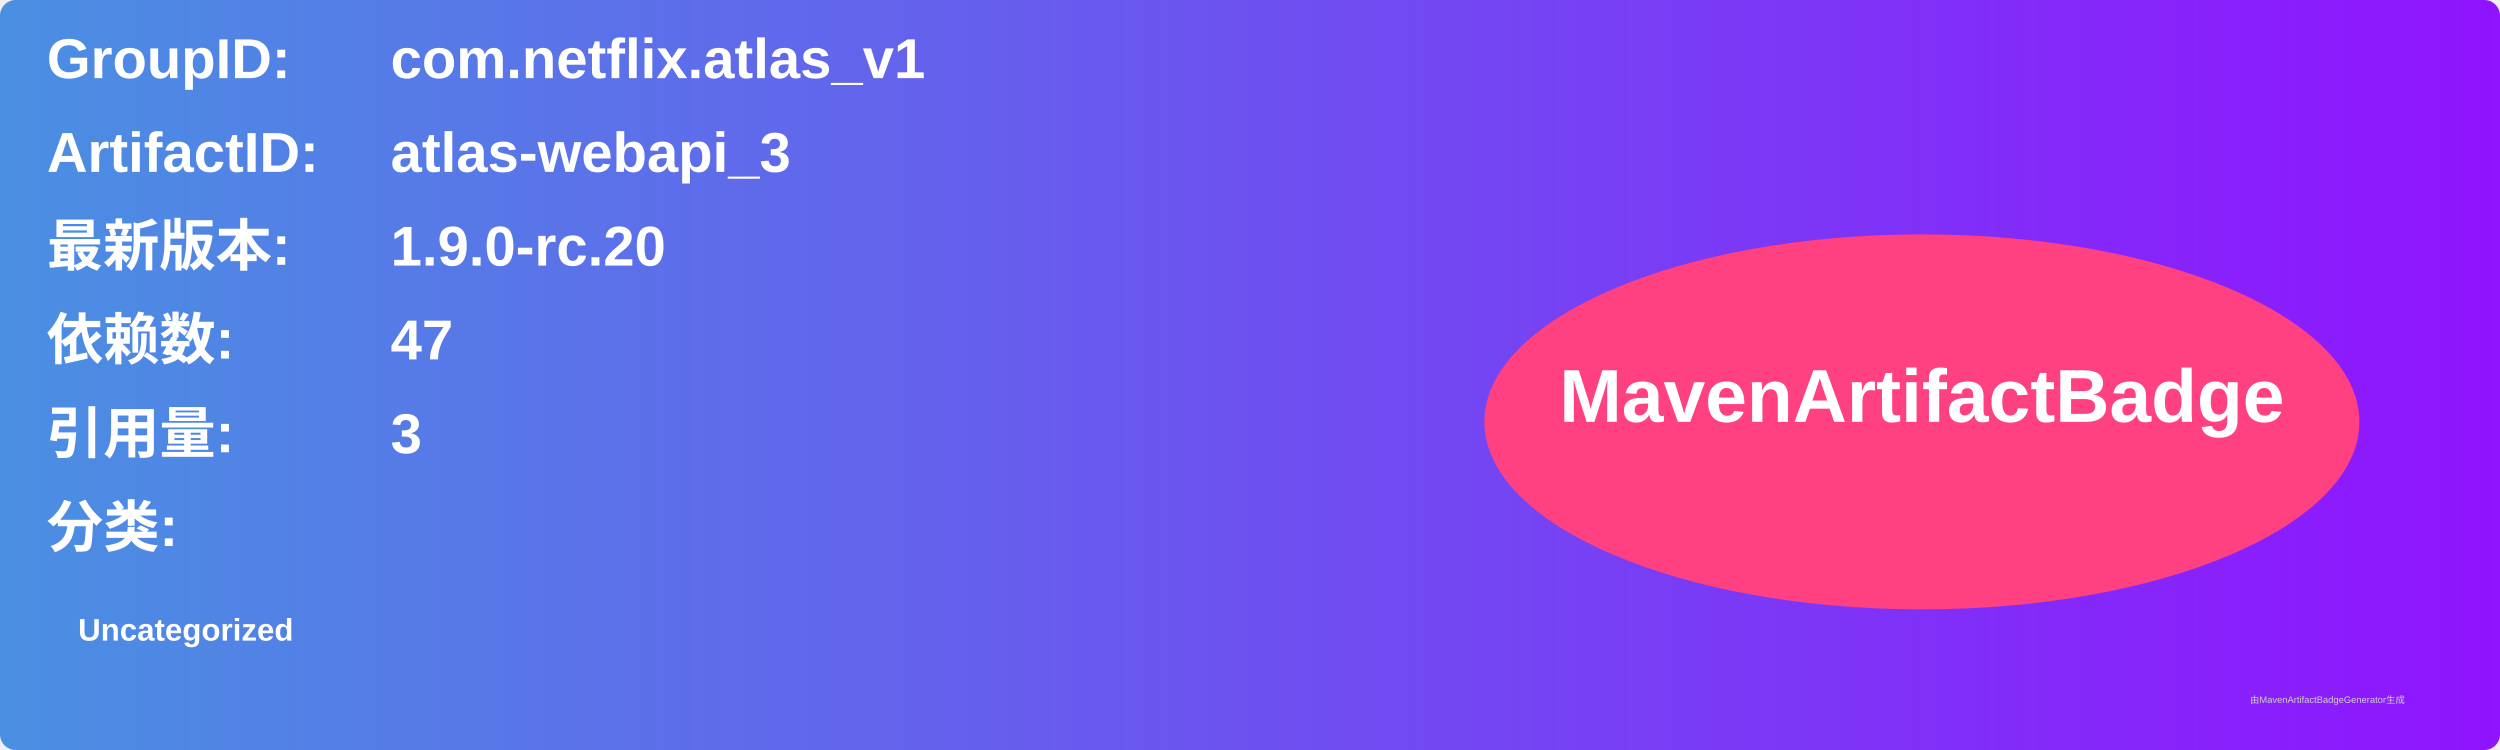
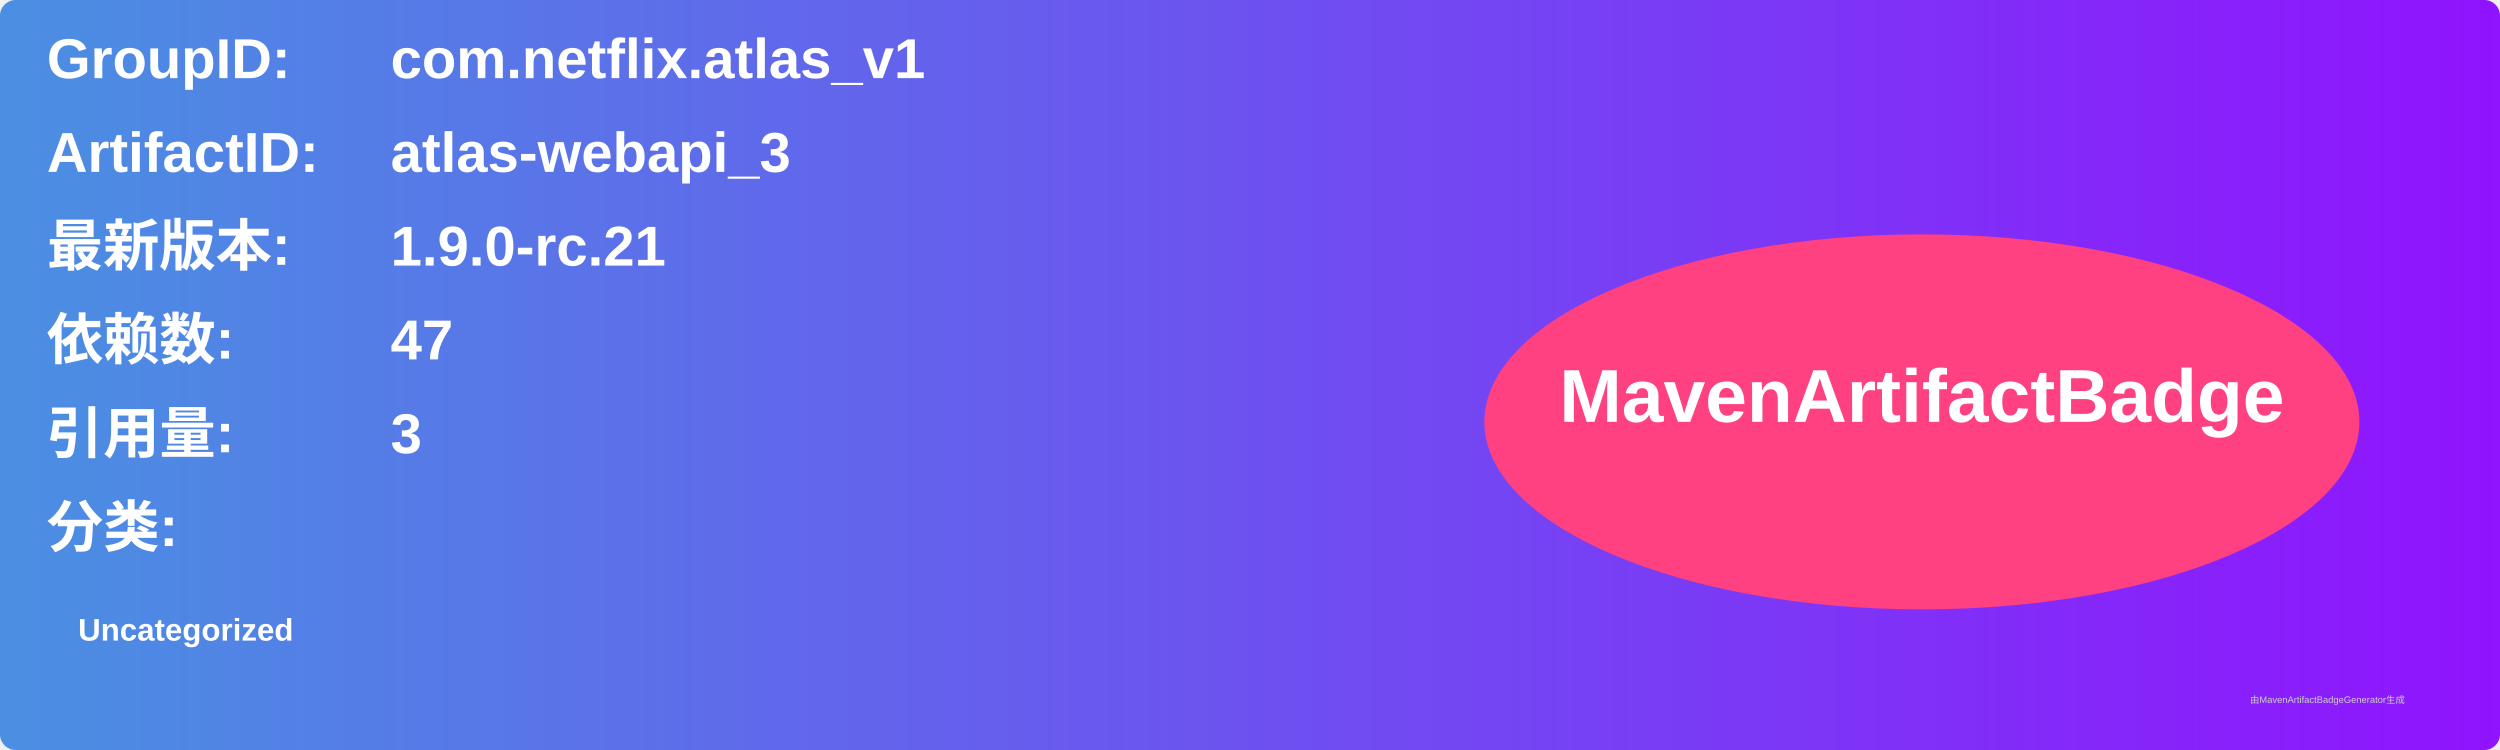
<svg xmlns="http://www.w3.org/2000/svg" width="800" height="240" viewBox="0 0 800 240">
  <linearGradient id="grad" x1="0%" y1="0%" x2="100%" y2="0%">
    <stop offset="0%" stop-color="#4a90e2" />
    <stop offset="100%" stop-color="#9013fe" />
  </linearGradient>
  <rect width="100%" height="100%" rx="5" ry="5" fill="url(#grad)" />
  <g transform="translate(15, 15)">
    <text x="0" y="10" font-family="Arial" font-size="18" fill="white" font-weight="bold" width="260">GroupID:</text>
    <text x="110" y="10" font-family="Arial" font-size="18" fill="white" font-weight="bold" width="460">com.netflix.atlas_v1</text>
    <text x="0" y="40" font-family="Arial" font-size="18" fill="white" font-weight="bold" width="260">ArtifactID:</text>
    <text x="110" y="40" font-family="Arial" font-size="18" fill="white" font-weight="bold" width="460">atlas-webapi_3</text>
    <text x="0" y="70" font-family="Arial" font-size="18" fill="white" font-weight="bold">最新版本:</text>
    <text x="110" y="70" font-family="Arial" font-size="18" fill="white" font-weight="bold">
-       <tspan font-weight="bold">1.9.0-rc.20</tspan>
+       <tspan font-weight="bold">1.9.0-rc.21</tspan>
    </text>
    <text x="0" y="100" font-family="Arial" font-size="18" fill="white" font-weight="bold">依赖数: </text>
    <text x="110" y="100" font-family="Arial" font-size="18" fill="white">
      <tspan font-weight="bold">47</tspan>
    </text>
    <text x="0" y="130" font-family="Arial" font-size="18" fill="white" font-weight="bold">引用量: </text>
    <text x="110" y="130" font-family="Arial" font-size="18" fill="white">
      <tspan font-weight="bold">3</tspan>
    </text>
    <text x="0" y="160" font-family="Arial" font-size="18" fill="white" font-weight="bold">分类:</text>
    <text x="10" y="190" font-family="Arial" font-size="10" fill="white">
      <tspan font-weight="bold">Uncategorized</tspan>
    </text>
    <ellipse cx="600" cy="120" rx="140" ry="60" fill="#ff4081" />
    <text x="600" y="120" text-anchor="middle" font-family="Arial" font-size="24" fill="white" font-weight="bold">MavenArtifactBadge</text>
  </g>
  <text x="720" y="225" font-family="Arial" font-size="3" fill="#d0d0d0">由MavenArtifactBadgeGenerator生成</text>
</svg>
